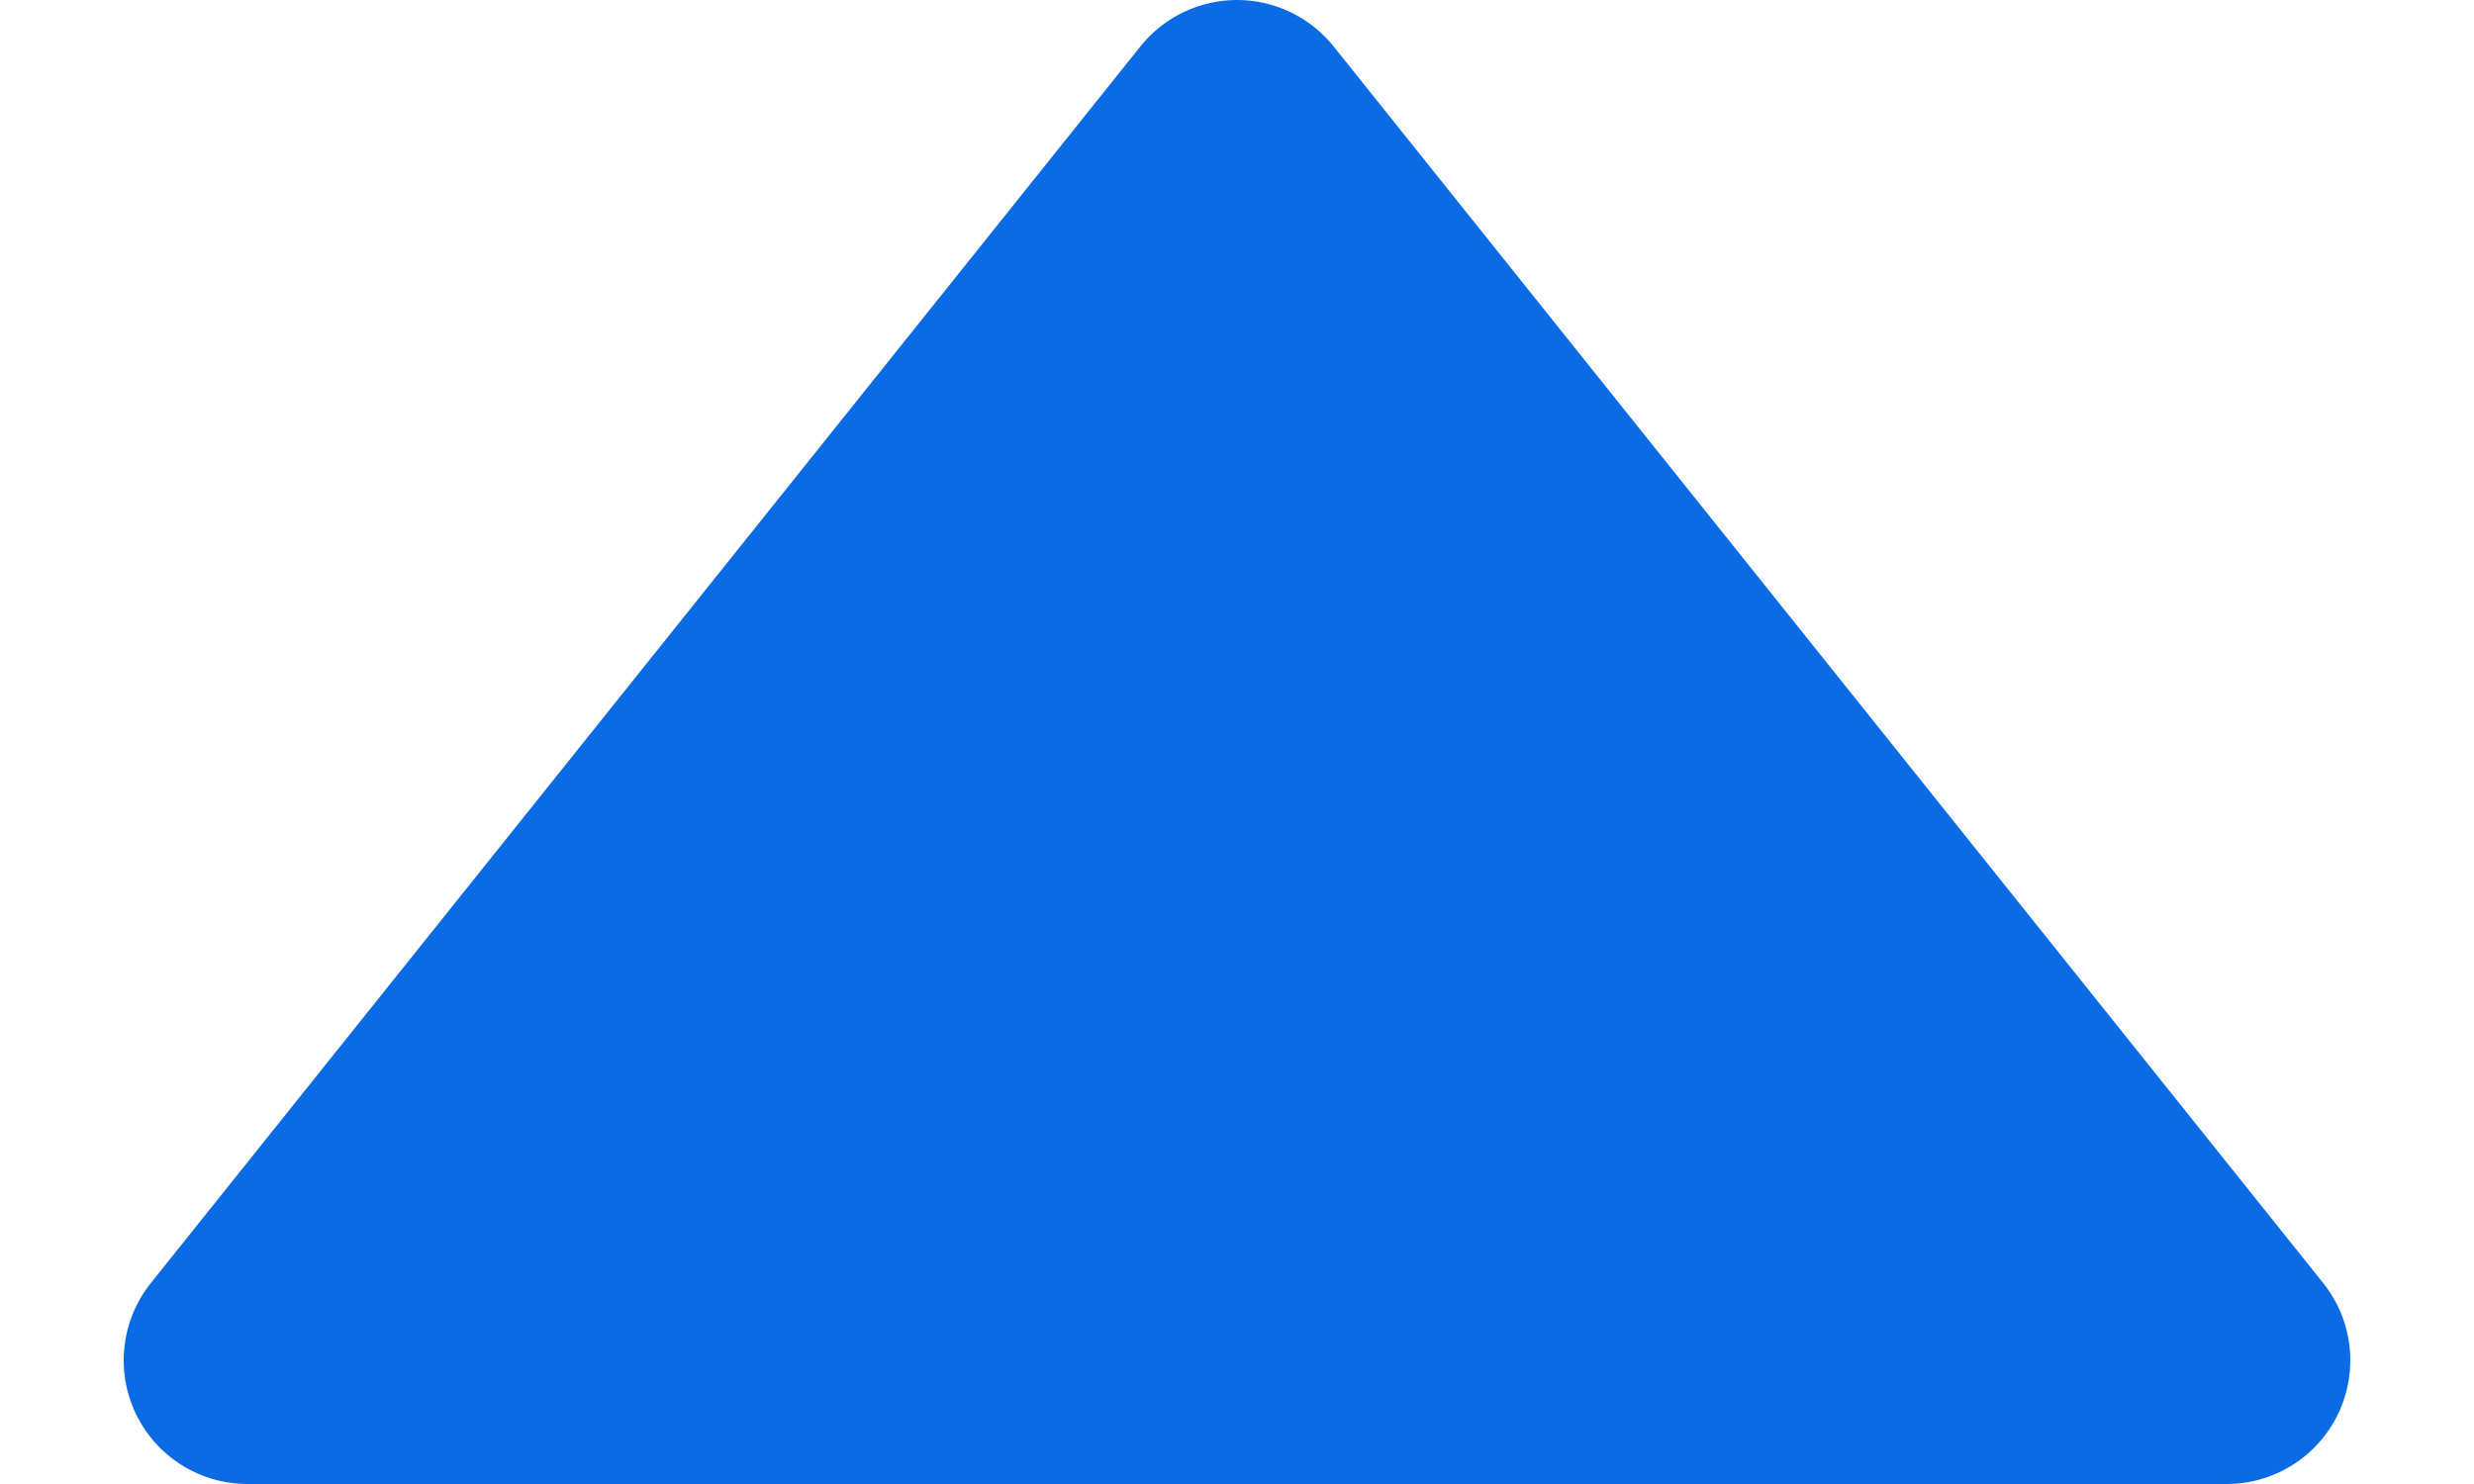
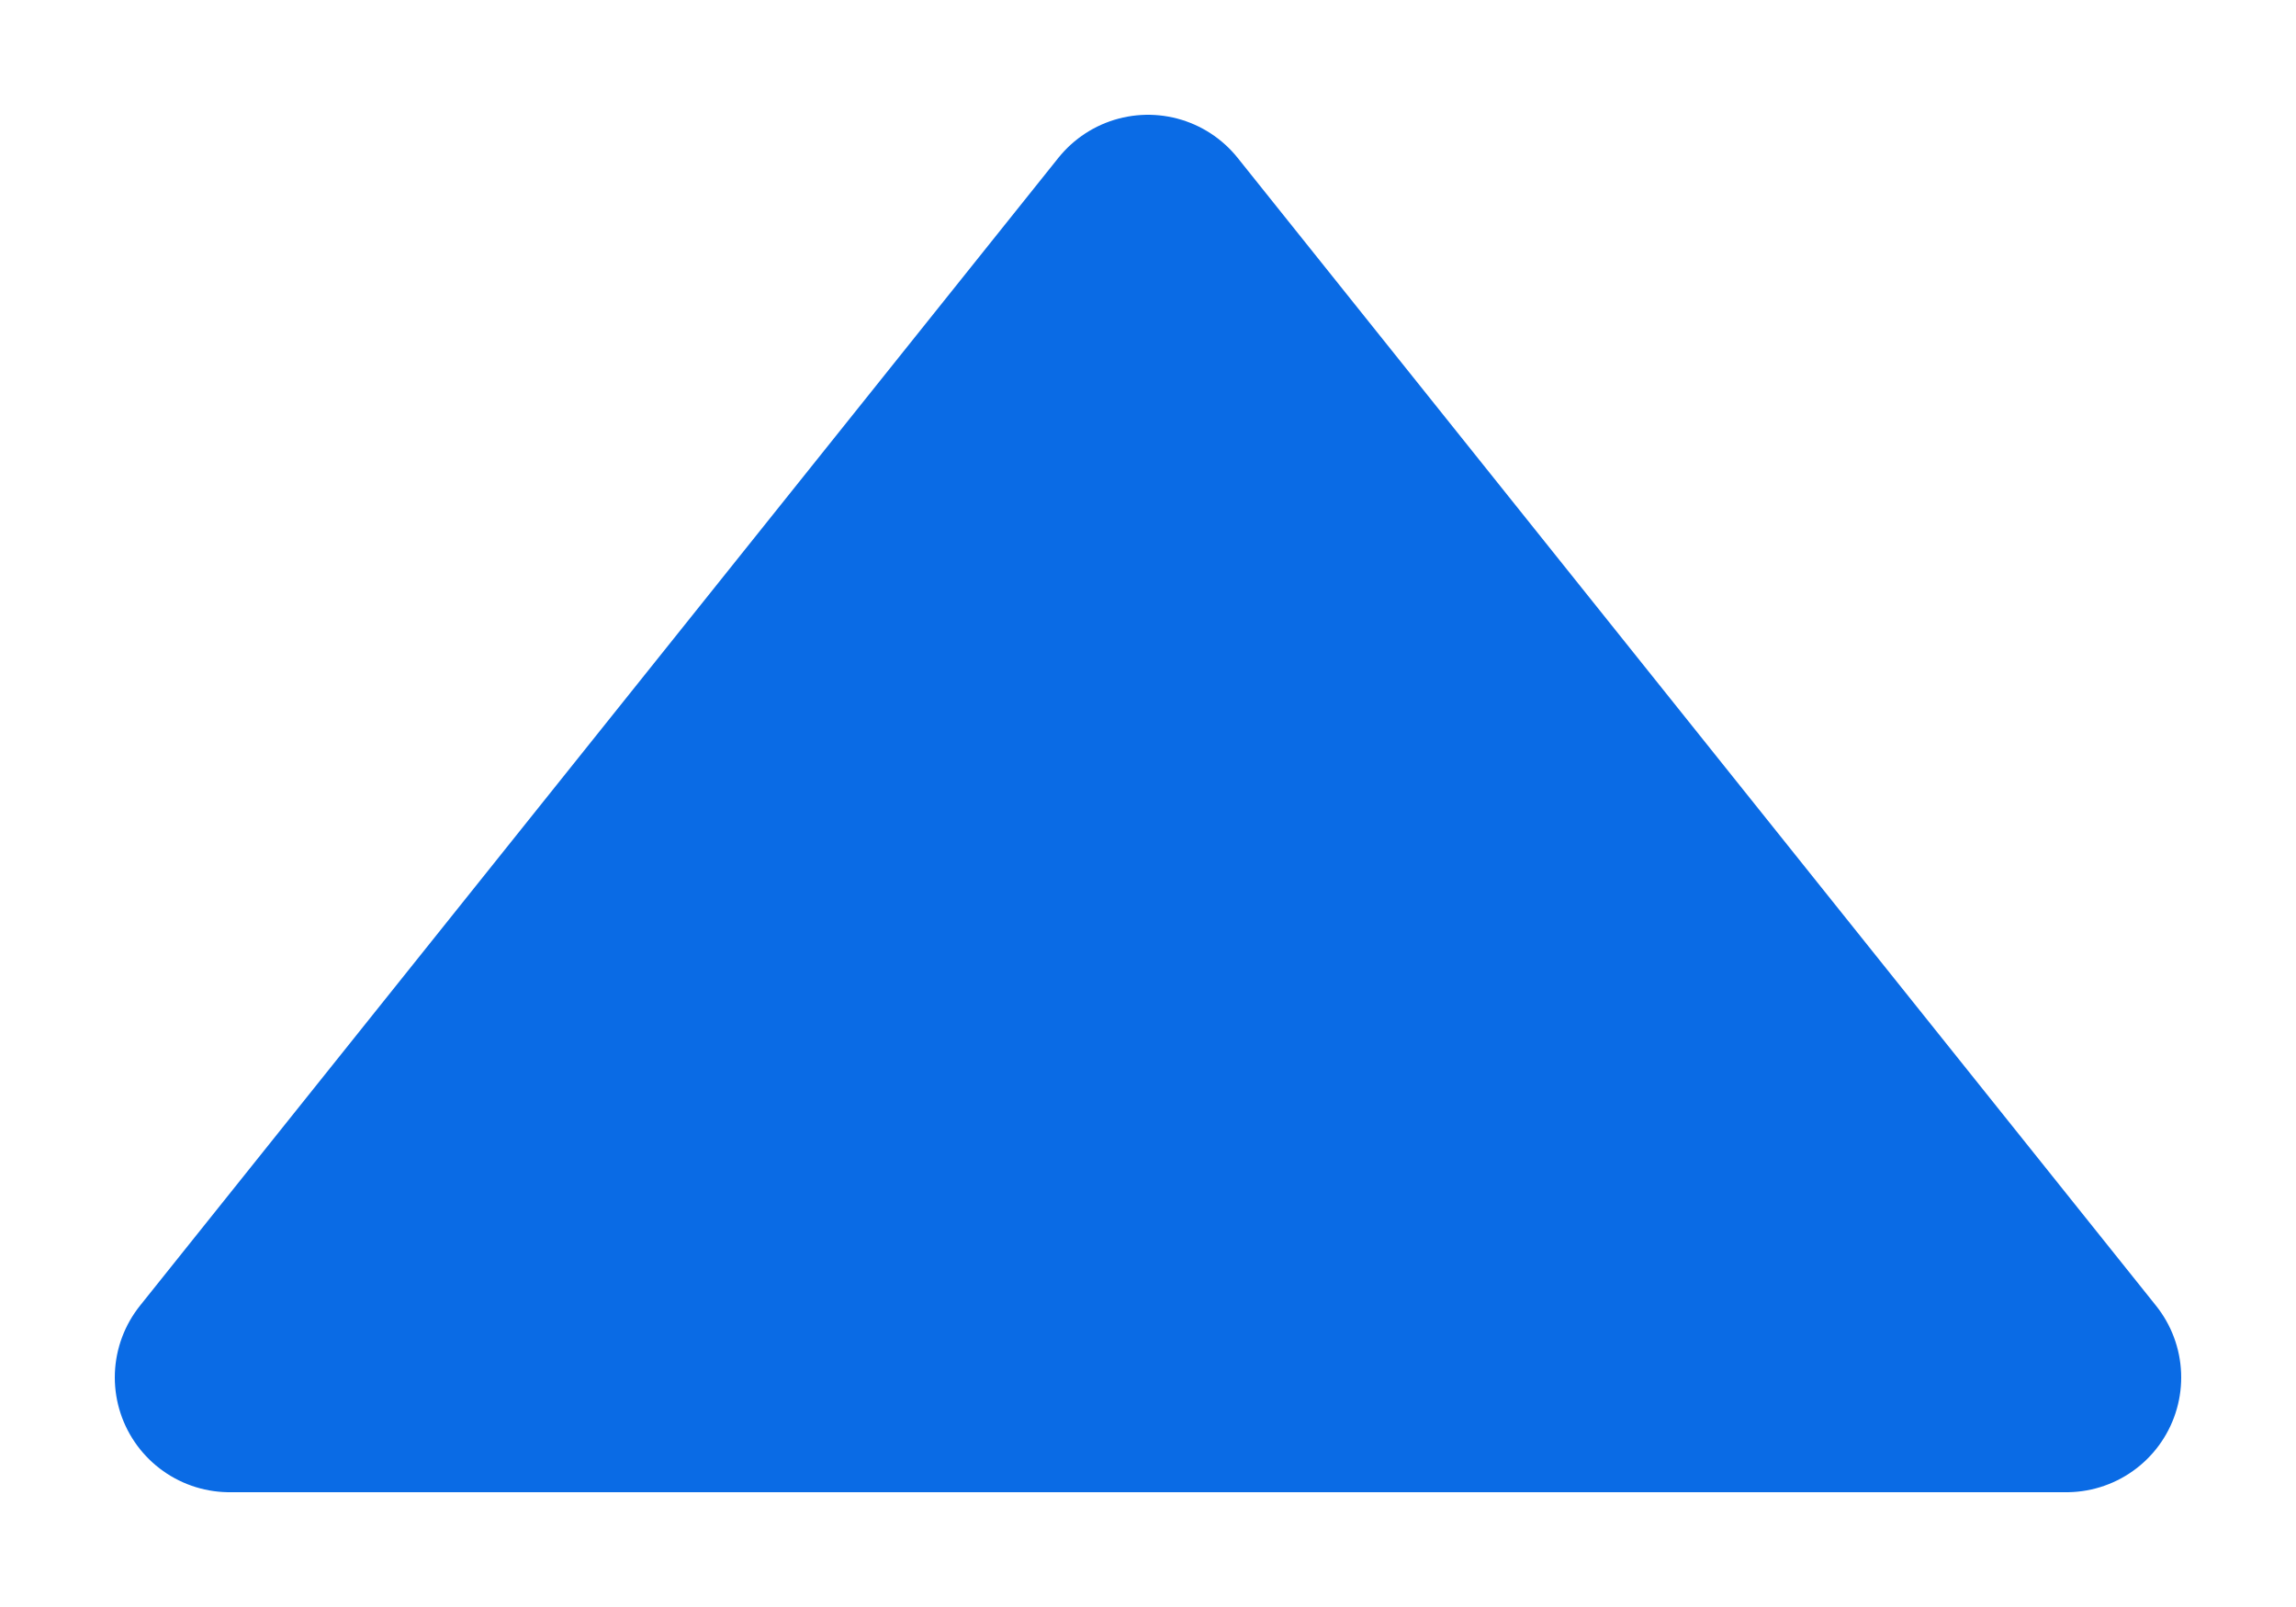
- <svg xmlns="http://www.w3.org/2000/svg" width="10" height="6" viewBox="0 0 10 6" fill="none">
-   <path d="M9 5.5L5 0.5L1 5.5L9 5.5Z" fill="#0A6BE5" stroke="#0A6BE5" stroke-linejoin="round" />
+ <svg xmlns="http://www.w3.org/2000/svg" width="10" height="7" viewBox="0 0 10 7" fill="none">
+   <path d="M9 6L5 1L1 6L9 6Z" fill="#0A6BE5" stroke="#0A6BE5" stroke-linejoin="round" />
</svg>
